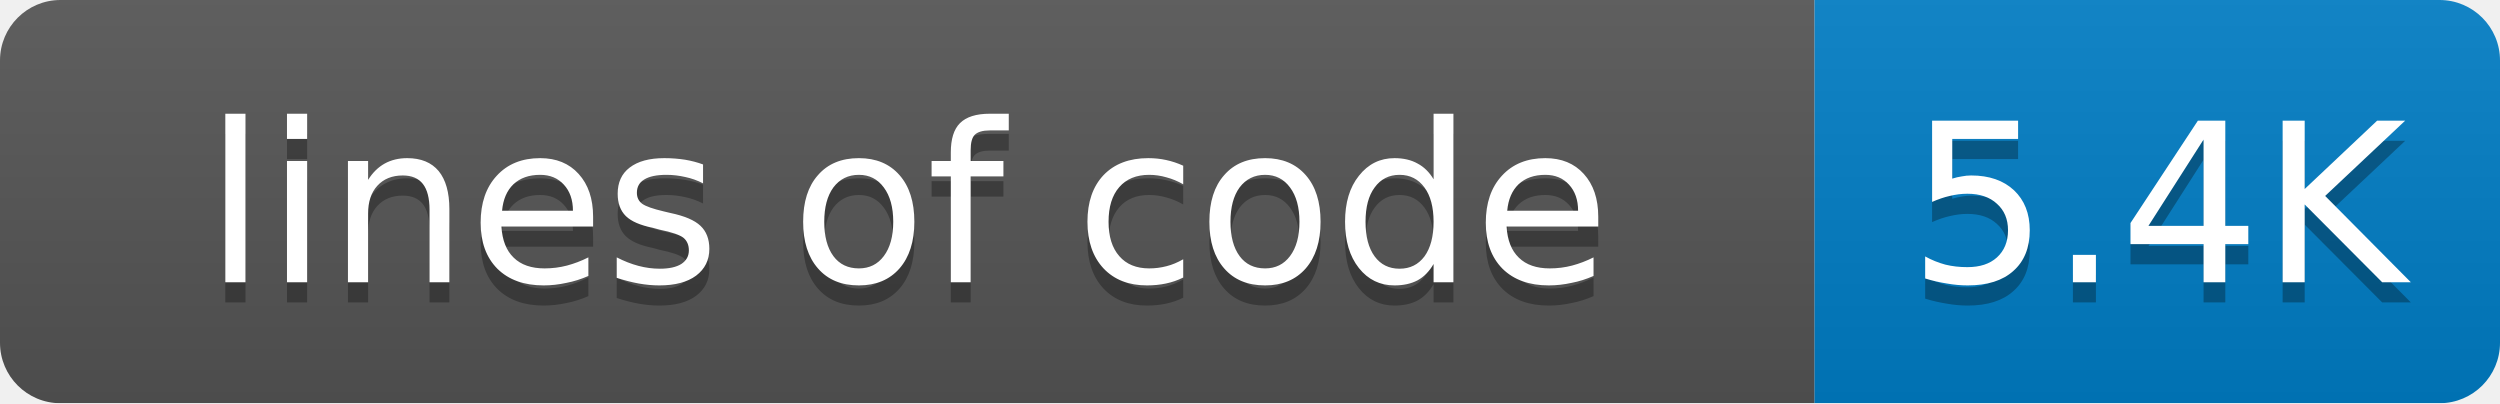
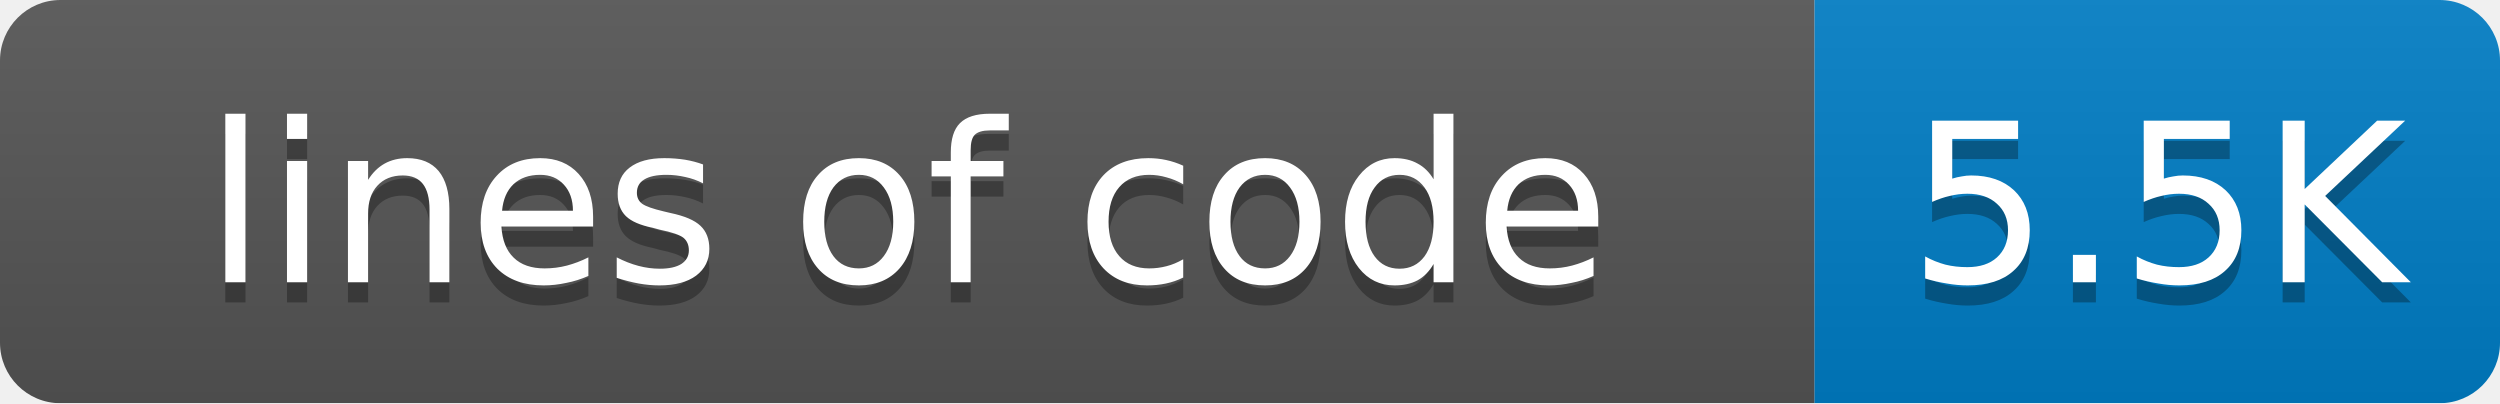
<svg xmlns="http://www.w3.org/2000/svg" width="124" height="20">
  <linearGradient id="smooth" x2="0" y2="100%">
    <stop offset="0" stop-color="#bbb" stop-opacity=".1" />
    <stop offset="1" stop-opacity=".1" />
  </linearGradient>
  <mask id="round">
    <rect width="124" height="20" rx="3" fill="#fff" />
  </mask>
  <g mask="url(#round)">
    <rect width="90" height="20" fill="#555" />
    <rect x="90" width="34" height="20" fill="#007ec6" />
    <rect width="124" height="20" fill="url(#smooth)" />
  </g>
  <g fill="#fff" text-anchor="middle" font-family="DejaVu Sans,Verdana,Geneva,sans-serif" font-size="11">
    <text x="45" y="15" fill="#010101" fill-opacity=".3">lines of code</text>
    <text x="45" y="14">lines of code</text>
-     <text x="107" y="15" fill="#010101" fill-opacity=".3">5.4K</text>
-     <text x="107" y="14">5.4K</text>
+     <text x="107" y="15" fill="#010101" fill-opacity=".3">5.5K</text>
+     <text x="107" y="14">5.5K</text>
  </g>
</svg>
